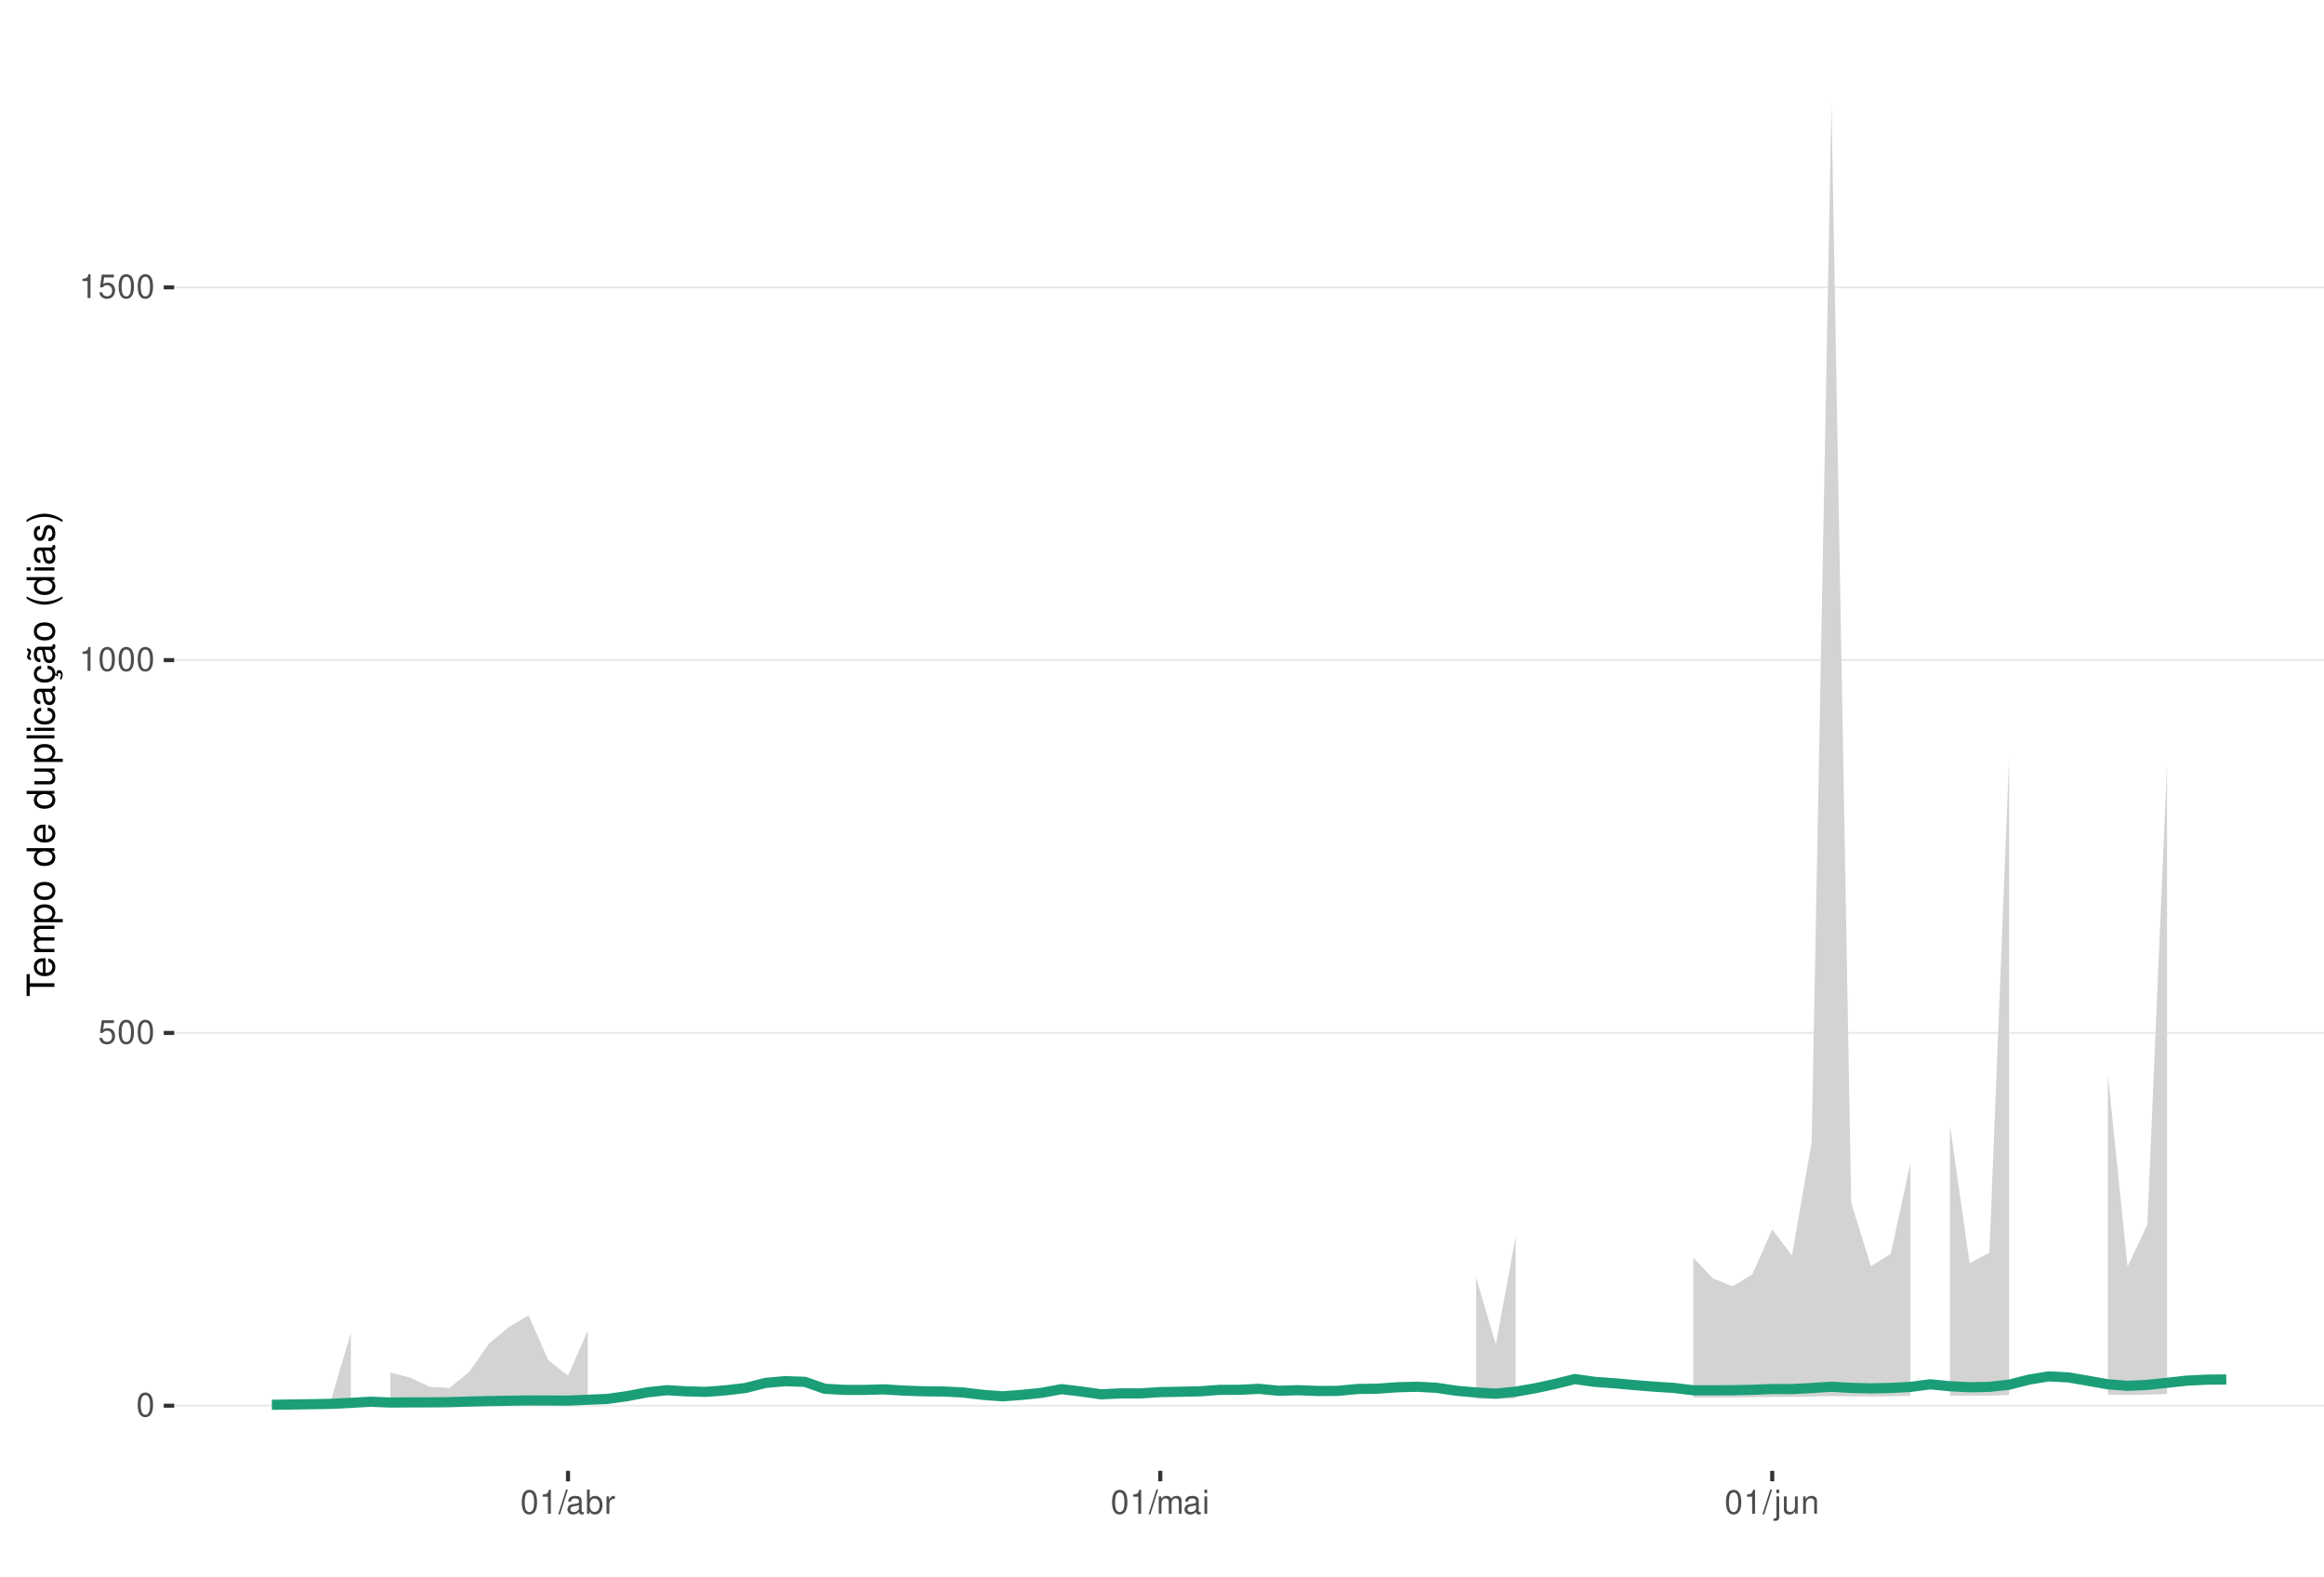
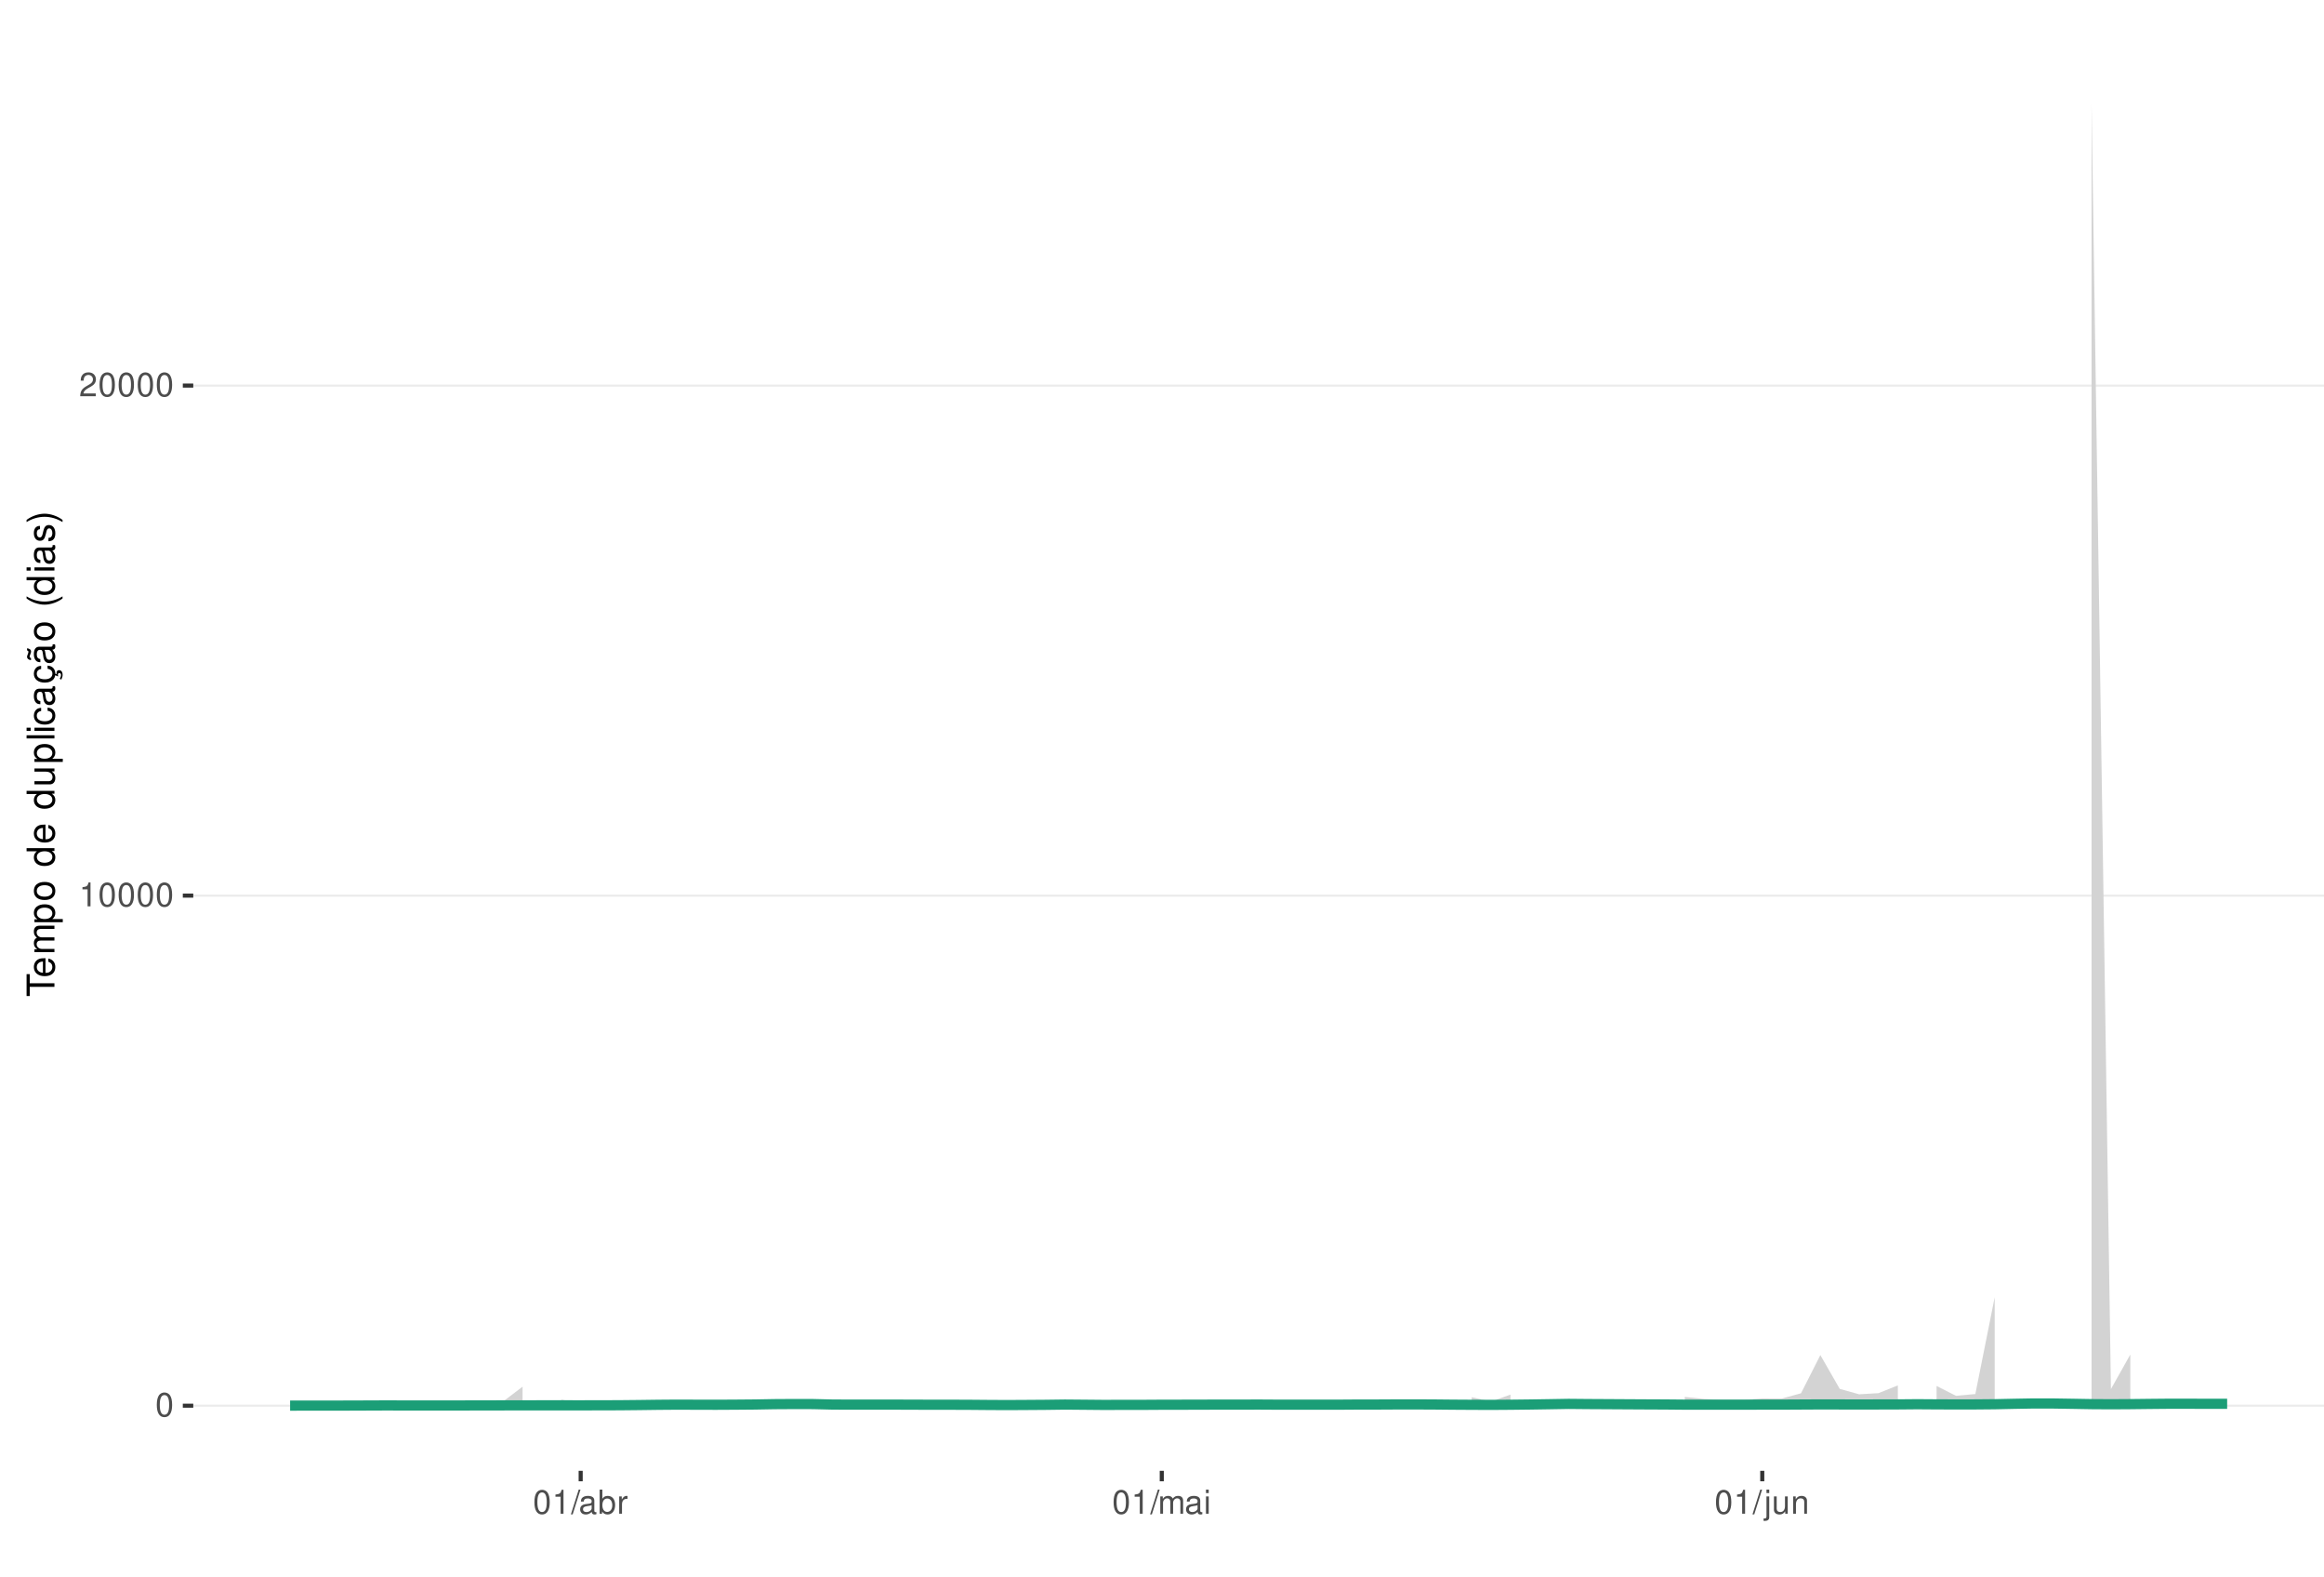
<svg xmlns="http://www.w3.org/2000/svg" xmlns:xlink="http://www.w3.org/1999/xlink" width="609pt" height="413pt" viewBox="0 0 609 413" version="1.1">
  <defs>
    <g>
      <symbol overflow="visible" id="glyph0-0">
        <path style="stroke:none;" d="" />
      </symbol>
      <symbol overflow="visible" id="glyph0-1">
        <path style="stroke:none;" d="M 2.375 -6.266 C 1.812 -6.266 1.297 -6 0.969 -5.578 C 0.578 -5.016 0.375 -4.188 0.375 -3.031 C 0.375 -0.922 1.062 0.203 2.375 0.203 C 3.672 0.203 4.391 -0.922 4.391 -2.984 C 4.391 -4.188 4.203 -5 3.797 -5.578 C 3.469 -6 2.953 -6.266 2.375 -6.266 Z M 2.375 -5.578 C 3.203 -5.578 3.609 -4.75 3.609 -3.047 C 3.609 -1.266 3.219 -0.438 2.359 -0.438 C 1.562 -0.438 1.156 -1.297 1.156 -3.016 C 1.156 -4.75 1.562 -5.578 2.375 -5.578 Z M 2.375 -5.578 " />
      </symbol>
      <symbol overflow="visible" id="glyph0-2">
-         <path style="stroke:none;" d="M 4.125 -6.141 L 0.953 -6.141 L 0.5 -2.797 L 1.188 -2.797 C 1.547 -3.219 1.844 -3.375 2.328 -3.375 C 3.156 -3.375 3.656 -2.797 3.656 -1.891 C 3.656 -1.016 3.156 -0.469 2.312 -0.469 C 1.656 -0.469 1.25 -0.812 1.062 -1.5 L 0.297 -1.5 C 0.406 -1 0.5 -0.766 0.672 -0.531 C 1.016 -0.062 1.641 0.203 2.344 0.203 C 3.578 0.203 4.438 -0.703 4.438 -2 C 4.438 -3.219 3.641 -4.047 2.453 -4.047 C 2.031 -4.047 1.672 -3.938 1.328 -3.672 L 1.562 -5.391 L 4.125 -5.391 Z M 4.125 -6.141 " />
+         <path style="stroke:none;" d="M 2.234 -4.453 L 2.234 0 L 3 0 L 3 -6.266 L 2.5 -6.266 C 2.234 -5.297 2.062 -5.172 0.891 -5.016 L 0.891 -4.453 Z M 2.234 -4.453 " />
      </symbol>
      <symbol overflow="visible" id="glyph0-3">
-         <path style="stroke:none;" d="M 2.234 -4.453 L 2.234 0 L 3 0 L 3 -6.266 L 2.5 -6.266 C 2.234 -5.297 2.062 -5.172 0.891 -5.016 L 0.891 -4.453 Z M 2.234 -4.453 " />
+         <path style="stroke:none;" d="M 4.375 -0.75 L 1.156 -0.75 C 1.234 -1.266 1.5 -1.594 2.266 -2.062 L 3.125 -2.547 C 3.984 -3.016 4.422 -3.656 4.422 -4.438 C 4.422 -4.953 4.219 -5.438 3.859 -5.781 C 3.484 -6.109 3.031 -6.266 2.453 -6.266 C 1.672 -6.266 1.094 -5.984 0.766 -5.438 C 0.547 -5.109 0.453 -4.719 0.438 -4.094 L 1.188 -4.094 C 1.219 -4.516 1.266 -4.766 1.375 -4.984 C 1.578 -5.359 1.969 -5.594 2.438 -5.594 C 3.125 -5.594 3.641 -5.094 3.641 -4.422 C 3.641 -3.906 3.359 -3.484 2.812 -3.172 L 2.016 -2.703 C 0.734 -1.969 0.359 -1.375 0.297 -0.016 L 4.375 -0.016 Z M 4.375 -0.75 " />
      </symbol>
      <symbol overflow="visible" id="glyph0-4">
        <path style="stroke:none;" d="M 1.984 -6.312 L -0.062 0.172 L 0.406 0.172 L 2.453 -6.312 Z M 1.984 -6.312 " />
      </symbol>
      <symbol overflow="visible" id="glyph0-5">
        <path style="stroke:none;" d="M 4.625 -0.422 C 4.547 -0.406 4.516 -0.406 4.469 -0.406 C 4.219 -0.406 4.078 -0.531 4.078 -0.766 L 4.078 -3.422 C 4.078 -4.234 3.5 -4.672 2.375 -4.672 C 1.719 -4.672 1.188 -4.469 0.875 -4.141 C 0.672 -3.906 0.578 -3.641 0.562 -3.188 L 1.297 -3.188 C 1.344 -3.75 1.672 -4 2.359 -4 C 3.016 -4 3.375 -3.75 3.375 -3.328 L 3.375 -3.141 C 3.359 -2.828 3.203 -2.703 2.609 -2.625 C 1.594 -2.5 1.438 -2.469 1.156 -2.359 C 0.625 -2.125 0.359 -1.734 0.359 -1.141 C 0.359 -0.312 0.938 0.203 1.859 0.203 C 2.422 0.203 2.875 0 3.391 -0.469 C 3.438 0 3.672 0.203 4.141 0.203 C 4.297 0.203 4.391 0.188 4.625 0.125 Z M 3.375 -1.422 C 3.375 -1.188 3.297 -1.031 3.078 -0.844 C 2.781 -0.578 2.438 -0.438 2.016 -0.438 C 1.453 -0.438 1.109 -0.703 1.109 -1.156 C 1.109 -1.641 1.422 -1.875 2.203 -1.984 C 2.984 -2.094 3.125 -2.125 3.375 -2.234 Z M 3.375 -1.422 " />
      </symbol>
      <symbol overflow="visible" id="glyph0-6">
        <path style="stroke:none;" d="M 0.469 -6.312 L 0.469 0 L 1.109 0 L 1.109 -0.578 C 1.469 -0.047 1.922 0.203 2.547 0.203 C 3.75 0.203 4.531 -0.781 4.531 -2.281 C 4.531 -3.75 3.797 -4.672 2.594 -4.672 C 1.969 -4.672 1.531 -4.438 1.188 -3.922 L 1.188 -6.312 Z M 2.453 -3.984 C 3.25 -3.984 3.781 -3.297 3.781 -2.203 C 3.781 -1.172 3.234 -0.469 2.453 -0.469 C 1.672 -0.469 1.188 -1.172 1.188 -2.234 C 1.188 -3.297 1.672 -3.984 2.453 -3.984 Z M 2.453 -3.984 " />
      </symbol>
      <symbol overflow="visible" id="glyph0-7">
        <path style="stroke:none;" d="M 0.594 -4.531 L 0.594 0 L 1.328 0 L 1.328 -2.359 C 1.328 -3.438 1.781 -3.938 2.781 -3.906 L 2.781 -4.641 C 2.656 -4.656 2.594 -4.672 2.5 -4.672 C 2.031 -4.672 1.672 -4.391 1.266 -3.719 L 1.266 -4.531 Z M 0.594 -4.531 " />
      </symbol>
      <symbol overflow="visible" id="glyph0-8">
        <path style="stroke:none;" d="M 0.609 -4.531 L 0.609 0 L 1.328 0 L 1.328 -2.844 C 1.328 -3.5 1.812 -4.031 2.391 -4.031 C 2.938 -4.031 3.234 -3.703 3.234 -3.125 L 3.234 0 L 3.969 0 L 3.969 -2.844 C 3.969 -3.5 4.438 -4.031 5.031 -4.031 C 5.562 -4.031 5.875 -3.703 5.875 -3.125 L 5.875 0 L 6.594 0 L 6.594 -3.406 C 6.594 -4.219 6.125 -4.672 5.281 -4.672 C 4.672 -4.672 4.312 -4.484 3.891 -3.969 C 3.625 -4.453 3.25 -4.672 2.672 -4.672 C 2.062 -4.672 1.656 -4.438 1.266 -3.891 L 1.266 -4.531 Z M 0.609 -4.531 " />
      </symbol>
      <symbol overflow="visible" id="glyph0-9">
        <path style="stroke:none;" d="M 1.297 -4.531 L 0.578 -4.531 L 0.578 0 L 1.297 0 Z M 1.297 -6.312 L 0.578 -6.312 L 0.578 -5.406 L 1.297 -5.406 Z M 1.297 -6.312 " />
      </symbol>
      <symbol overflow="visible" id="glyph0-10">
        <path style="stroke:none;" d="M 0.609 -4.531 L 0.609 0.656 C 0.609 1.109 0.469 1.25 0.016 1.25 C -0.031 1.25 -0.062 1.25 -0.156 1.25 L -0.156 1.859 C -0.062 1.875 -0.031 1.891 0.094 1.891 C 0.906 1.891 1.328 1.562 1.328 0.938 L 1.328 -4.531 Z M 1.328 -6.312 L 0.609 -6.312 L 0.609 -5.406 L 1.328 -5.406 Z M 1.328 -6.312 " />
      </symbol>
      <symbol overflow="visible" id="glyph0-11">
        <path style="stroke:none;" d="M 4.172 0 L 4.172 -4.531 L 3.453 -4.531 L 3.453 -1.969 C 3.453 -1.031 2.969 -0.438 2.219 -0.438 C 1.641 -0.438 1.281 -0.781 1.281 -1.328 L 1.281 -4.531 L 0.562 -4.531 L 0.562 -1.031 C 0.562 -0.281 1.125 0.203 2.016 0.203 C 2.672 0.203 3.094 -0.031 3.516 -0.625 L 3.516 0 Z M 4.172 0 " />
      </symbol>
      <symbol overflow="visible" id="glyph0-12">
        <path style="stroke:none;" d="M 0.609 -4.531 L 0.609 0 L 1.328 0 L 1.328 -2.5 C 1.328 -3.422 1.812 -4.031 2.562 -4.031 C 3.141 -4.031 3.5 -3.688 3.5 -3.141 L 3.5 0 L 4.219 0 L 4.219 -3.422 C 4.219 -4.188 3.656 -4.672 2.781 -4.672 C 2.109 -4.672 1.672 -4.406 1.266 -3.781 L 1.266 -4.531 Z M 0.609 -4.531 " />
      </symbol>
      <symbol overflow="visible" id="glyph1-0">
        <path style="stroke:none;" d="" />
      </symbol>
      <symbol overflow="visible" id="glyph1-1">
        <path style="stroke:none;" d="M -6.469 -3.547 L -6.469 -5.938 L -7.297 -5.938 L -7.297 -0.203 L -6.469 -0.203 L -6.469 -2.609 L 0 -2.609 L 0 -3.547 Z M -6.469 -3.547 " />
      </symbol>
      <symbol overflow="visible" id="glyph1-2">
        <path style="stroke:none;" d="M -2.344 -5.125 C -3.141 -5.125 -3.625 -5.062 -4.016 -4.922 C -4.875 -4.578 -5.391 -3.781 -5.391 -2.797 C -5.391 -1.344 -4.281 -0.406 -2.547 -0.406 C -0.812 -0.406 0.234 -1.297 0.234 -2.781 C 0.234 -3.984 -0.453 -4.812 -1.594 -5.016 L -1.594 -4.188 C -0.906 -3.953 -0.547 -3.484 -0.547 -2.812 C -0.547 -2.281 -0.781 -1.828 -1.219 -1.547 C -1.516 -1.344 -1.812 -1.281 -2.344 -1.266 Z M -3.016 -1.297 C -3.984 -1.359 -4.625 -1.953 -4.625 -2.797 C -4.625 -3.641 -3.953 -4.234 -3.016 -4.234 Z M -3.016 -1.297 " />
      </symbol>
      <symbol overflow="visible" id="glyph1-3">
        <path style="stroke:none;" d="M -5.234 -0.703 L 0 -0.703 L 0 -1.547 L -3.297 -1.547 C -4.047 -1.547 -4.656 -2.094 -4.656 -2.766 C -4.656 -3.391 -4.281 -3.734 -3.609 -3.734 L 0 -3.734 L 0 -4.578 L -3.297 -4.578 C -4.047 -4.578 -4.656 -5.125 -4.656 -5.812 C -4.656 -6.422 -4.266 -6.781 -3.609 -6.781 L 0 -6.781 L 0 -7.625 L -3.938 -7.625 C -4.875 -7.625 -5.391 -7.078 -5.391 -6.094 C -5.391 -5.406 -5.188 -4.984 -4.594 -4.484 C -5.156 -4.188 -5.391 -3.766 -5.391 -3.078 C -5.391 -2.375 -5.125 -1.906 -4.5 -1.469 L -5.234 -1.469 Z M -5.234 -0.703 " />
      </symbol>
      <symbol overflow="visible" id="glyph1-4">
        <path style="stroke:none;" d="M 2.188 -0.547 L 2.188 -1.375 L -0.547 -1.375 C -0.016 -1.812 0.234 -2.312 0.234 -2.984 C 0.234 -4.344 -0.859 -5.234 -2.531 -5.234 C -4.297 -5.234 -5.391 -4.375 -5.391 -2.984 C -5.391 -2.266 -5.062 -1.703 -4.453 -1.312 L -5.234 -1.312 L -5.234 -0.547 Z M -4.609 -2.844 C -4.609 -3.766 -3.797 -4.359 -2.547 -4.359 C -1.359 -4.359 -0.547 -3.75 -0.547 -2.844 C -0.547 -1.953 -1.344 -1.375 -2.578 -1.375 C -3.812 -1.375 -4.609 -1.953 -4.609 -2.844 Z M -4.609 -2.844 " />
      </symbol>
      <symbol overflow="visible" id="glyph1-5">
        <path style="stroke:none;" d="M -5.391 -2.719 C -5.391 -1.234 -4.344 -0.359 -2.578 -0.359 C -0.812 -0.359 0.234 -1.234 0.234 -2.734 C 0.234 -4.203 -0.812 -5.094 -2.547 -5.094 C -4.359 -5.094 -5.391 -4.234 -5.391 -2.719 Z M -4.625 -2.734 C -4.625 -3.672 -3.844 -4.234 -2.547 -4.234 C -1.312 -4.234 -0.547 -3.656 -0.547 -2.734 C -0.547 -1.797 -1.312 -1.234 -2.578 -1.234 C -3.844 -1.234 -4.625 -1.797 -4.625 -2.734 Z M -4.625 -2.734 " />
      </symbol>
      <symbol overflow="visible" id="glyph1-6">
        <path style="stroke:none;" d="" />
      </symbol>
      <symbol overflow="visible" id="glyph1-7">
        <path style="stroke:none;" d="M -7.297 -4.953 L -7.297 -4.125 L -4.578 -4.125 C -5.109 -3.766 -5.391 -3.203 -5.391 -2.516 C -5.391 -1.156 -4.297 -0.266 -2.625 -0.266 C -0.859 -0.266 0.234 -1.125 0.234 -2.547 C 0.234 -3.266 -0.047 -3.766 -0.688 -4.203 L 0 -4.203 L 0 -4.953 Z M -4.609 -2.656 C -4.609 -3.547 -3.812 -4.125 -2.562 -4.125 C -1.344 -4.125 -0.547 -3.547 -0.547 -2.656 C -0.547 -1.734 -1.359 -1.125 -2.578 -1.125 C -3.797 -1.125 -4.609 -1.734 -4.609 -2.656 Z M -4.609 -2.656 " />
      </symbol>
      <symbol overflow="visible" id="glyph1-8">
        <path style="stroke:none;" d="M 0 -4.812 L -5.234 -4.812 L -5.234 -3.984 L -2.266 -3.984 C -1.203 -3.984 -0.5 -3.438 -0.5 -2.562 C -0.5 -1.906 -0.906 -1.484 -1.531 -1.484 L -5.234 -1.484 L -5.234 -0.656 L -1.203 -0.656 C -0.328 -0.656 0.234 -1.297 0.234 -2.312 C 0.234 -3.094 -0.047 -3.578 -0.734 -4.062 L 0 -4.062 Z M 0 -4.812 " />
      </symbol>
      <symbol overflow="visible" id="glyph1-9">
        <path style="stroke:none;" d="M -7.297 -1.516 L -7.297 -0.688 L 0 -0.688 L 0 -1.516 Z M -7.297 -1.516 " />
      </symbol>
      <symbol overflow="visible" id="glyph1-10">
        <path style="stroke:none;" d="M -5.234 -1.5 L -5.234 -0.672 L 0 -0.672 L 0 -1.5 Z M -7.297 -1.5 L -7.297 -0.656 L -6.234 -0.656 L -6.234 -1.5 Z M -7.297 -1.5 " />
      </symbol>
      <symbol overflow="visible" id="glyph1-11">
        <path style="stroke:none;" d="M -3.484 -4.703 C -3.984 -4.672 -4.312 -4.562 -4.609 -4.359 C -5.094 -4 -5.391 -3.375 -5.391 -2.641 C -5.391 -1.219 -4.266 -0.312 -2.531 -0.312 C -0.844 -0.312 0.234 -1.203 0.234 -2.625 C 0.234 -3.875 -0.516 -4.672 -1.797 -4.766 L -1.797 -3.938 C -0.953 -3.797 -0.547 -3.359 -0.547 -2.656 C -0.547 -1.734 -1.297 -1.188 -2.531 -1.188 C -3.844 -1.188 -4.625 -1.719 -4.625 -2.625 C -4.625 -3.328 -4.203 -3.766 -3.484 -3.875 Z M -3.484 -4.703 " />
      </symbol>
      <symbol overflow="visible" id="glyph1-12">
        <path style="stroke:none;" d="M -0.484 -5.344 C -0.469 -5.266 -0.469 -5.219 -0.469 -5.172 C -0.469 -4.875 -0.625 -4.719 -0.875 -4.719 L -3.953 -4.719 C -4.891 -4.719 -5.391 -4.047 -5.391 -2.75 C -5.391 -1.984 -5.172 -1.375 -4.781 -1.016 C -4.516 -0.766 -4.203 -0.672 -3.688 -0.656 L -3.688 -1.484 C -4.328 -1.562 -4.625 -1.938 -4.625 -2.719 C -4.625 -3.484 -4.344 -3.891 -3.844 -3.891 L -3.625 -3.891 C -3.266 -3.875 -3.125 -3.703 -3.047 -3.016 C -2.891 -1.844 -2.844 -1.656 -2.719 -1.344 C -2.453 -0.734 -2 -0.422 -1.312 -0.422 C -0.375 -0.422 0.234 -1.078 0.234 -2.141 C 0.234 -2.797 0 -3.328 -0.547 -3.922 C 0 -3.984 0.234 -4.234 0.234 -4.781 C 0.234 -4.953 0.203 -5.062 0.141 -5.344 Z M -1.656 -3.891 C -1.375 -3.891 -1.203 -3.812 -0.969 -3.562 C -0.656 -3.219 -0.5 -2.812 -0.5 -2.312 C -0.5 -1.672 -0.812 -1.297 -1.344 -1.297 C -1.891 -1.297 -2.172 -1.656 -2.297 -2.547 C -2.422 -3.438 -2.453 -3.609 -2.594 -3.891 Z M -1.656 -3.891 " />
      </symbol>
      <symbol overflow="visible" id="glyph1-13">
        <path style="stroke:none;" d="M 0.234 -2.641 C 0.234 -3.875 -0.547 -4.703 -1.797 -4.766 L -1.797 -3.938 C -0.953 -3.797 -0.531 -3.359 -0.531 -2.656 C -0.531 -1.734 -1.281 -1.188 -2.516 -1.188 C -3.844 -1.188 -4.625 -1.719 -4.625 -2.625 C -4.625 -3.328 -4.203 -3.766 -3.484 -3.875 L -3.484 -4.703 C -3.984 -4.672 -4.312 -4.562 -4.609 -4.359 C -5.094 -4 -5.391 -3.375 -5.391 -2.641 C -5.391 -1.219 -4.266 -0.312 -2.531 -0.312 C -1.469 -0.312 -0.625 -0.672 -0.156 -1.312 C 0.047 -1.594 0.125 -1.812 0.203 -2.25 L 0.922 -1.938 L 0.984 -2.062 C 0.938 -2.188 0.906 -2.25 0.906 -2.375 C 0.906 -2.656 1.047 -2.828 1.281 -2.828 C 1.547 -2.828 1.734 -2.594 1.734 -2.297 C 1.734 -2.031 1.672 -1.844 1.438 -1.406 L 1.406 -1.312 L 1.812 -1.094 C 2.078 -1.75 2.141 -1.953 2.141 -2.344 C 2.141 -3.109 1.781 -3.578 1.203 -3.578 C 0.781 -3.578 0.547 -3.297 0.547 -2.797 C 0.547 -2.703 0.547 -2.641 0.562 -2.516 Z M 0.234 -2.641 " />
      </symbol>
      <symbol overflow="visible" id="glyph1-14">
        <path style="stroke:none;" d="M -0.484 -5.344 C -0.469 -5.266 -0.469 -5.219 -0.469 -5.172 C -0.469 -4.875 -0.625 -4.719 -0.875 -4.719 L -3.953 -4.719 C -4.891 -4.719 -5.391 -4.047 -5.391 -2.75 C -5.391 -1.984 -5.172 -1.375 -4.781 -1.016 C -4.516 -0.766 -4.203 -0.672 -3.688 -0.656 L -3.688 -1.484 C -4.328 -1.562 -4.625 -1.938 -4.625 -2.719 C -4.625 -3.484 -4.344 -3.891 -3.844 -3.891 L -3.625 -3.891 C -3.266 -3.875 -3.125 -3.703 -3.047 -3.016 C -2.891 -1.844 -2.844 -1.656 -2.719 -1.344 C -2.453 -0.734 -2 -0.422 -1.312 -0.422 C -0.375 -0.422 0.234 -1.078 0.234 -2.141 C 0.234 -2.797 0 -3.328 -0.547 -3.922 C 0 -3.984 0.234 -4.234 0.234 -4.781 C 0.234 -4.953 0.203 -5.062 0.141 -5.344 Z M -1.656 -3.891 C -1.375 -3.891 -1.203 -3.812 -0.969 -3.562 C -0.656 -3.219 -0.5 -2.812 -0.5 -2.312 C -0.5 -1.672 -0.812 -1.297 -1.344 -1.297 C -1.891 -1.297 -2.172 -1.656 -2.297 -2.547 C -2.422 -3.438 -2.453 -3.609 -2.594 -3.891 Z M -7.172 -3.75 C -6.922 -3.672 -6.812 -3.547 -6.812 -3.375 C -6.812 -3.25 -6.875 -2.984 -6.984 -2.734 C -7.156 -2.312 -7.172 -2.25 -7.172 -2.047 C -7.172 -1.594 -6.797 -1.297 -6.141 -1.188 L -6.141 -1.766 C -6.375 -1.812 -6.5 -1.938 -6.5 -2.094 C -6.5 -2.203 -6.469 -2.344 -6.375 -2.578 C -6.156 -3.156 -6.125 -3.234 -6.125 -3.438 C -6.125 -3.922 -6.484 -4.219 -7.172 -4.312 Z M -7.172 -3.75 " />
      </symbol>
      <symbol overflow="visible" id="glyph1-15">
        <path style="stroke:none;" d="M -7.297 -2.359 C -5.984 -1.359 -4.156 -0.734 -2.594 -0.734 C -1.016 -0.734 0.812 -1.359 2.125 -2.359 L 2.125 -2.906 C 0.688 -2.031 -0.984 -1.547 -2.594 -1.547 C -4.188 -1.547 -5.875 -2.031 -7.297 -2.906 Z M -7.297 -2.359 " />
      </symbol>
      <symbol overflow="visible" id="glyph1-16">
        <path style="stroke:none;" d="M -3.781 -4.375 C -4.812 -4.375 -5.391 -3.688 -5.391 -2.484 C -5.391 -1.266 -4.766 -0.469 -3.797 -0.469 C -2.969 -0.469 -2.578 -0.891 -2.281 -2.125 L -2.094 -2.906 C -1.953 -3.484 -1.734 -3.719 -1.375 -3.719 C -0.875 -3.719 -0.547 -3.234 -0.547 -2.5 C -0.547 -2.047 -0.672 -1.672 -0.891 -1.453 C -1.047 -1.328 -1.188 -1.266 -1.562 -1.219 L -1.562 -0.344 C -0.344 -0.375 0.234 -1.062 0.234 -2.438 C 0.234 -3.75 -0.422 -4.594 -1.438 -4.594 C -2.203 -4.594 -2.641 -4.156 -2.891 -3.109 L -3.078 -2.312 C -3.234 -1.625 -3.453 -1.344 -3.828 -1.344 C -4.312 -1.344 -4.625 -1.766 -4.625 -2.453 C -4.625 -3.125 -4.328 -3.484 -3.781 -3.5 Z M -3.781 -4.375 " />
      </symbol>
      <symbol overflow="visible" id="glyph1-17">
        <path style="stroke:none;" d="M 2.125 -0.938 C 0.812 -1.938 -1.016 -2.562 -2.578 -2.562 C -4.156 -2.562 -5.984 -1.938 -7.297 -0.938 L -7.297 -0.375 C -5.859 -1.266 -4.188 -1.75 -2.578 -1.75 C -0.984 -1.75 0.703 -1.266 2.125 -0.375 Z M 2.125 -0.938 " />
      </symbol>
    </g>
    <clipPath id="clip1">
-       <path d="M 45.645 9.961 L 609 9.961 L 609 385.328 L 45.645 385.328 Z M 45.645 9.961 " />
+       <path d="M 50.645 9.961 L 609 9.961 L 609 385.328 L 50.645 385.328 Z M 50.645 9.961 " />
    </clipPath>
    <clipPath id="clip2">
-       <path d="M 45.645 368 L 609 368 L 609 369 L 45.645 369 Z M 45.645 368 " />
+       <path d="M 50.645 368 L 609 368 L 609 369 L 50.645 369 Z M 50.645 368 " />
    </clipPath>
    <clipPath id="clip3">
-       <path d="M 45.645 270 L 609 270 L 609 271 L 45.645 271 Z M 45.645 270 " />
+       <path d="M 50.645 234 L 609 234 L 609 235 L 50.645 235 Z M 50.645 234 " />
    </clipPath>
    <clipPath id="clip4">
-       <path d="M 45.645 172 L 609 172 L 609 174 L 45.645 174 Z M 45.645 172 " />
-     </clipPath>
-     <clipPath id="clip5">
-       <path d="M 45.645 75 L 609 75 L 609 76 L 45.645 76 Z M 45.645 75 " />
+       <path d="M 50.645 100 L 609 100 L 609 102 L 50.645 102 Z M 50.645 100 " />
    </clipPath>
  </defs>
  <g id="surface84">
    <rect x="0" y="0" width="609" height="413" style="fill:rgb(100%,100%,100%);fill-opacity:1;stroke:none;" />
    <rect x="0" y="0" width="609" height="413" style="fill:rgb(100%,100%,100%);fill-opacity:1;stroke:none;" />
    <path style="fill:none;stroke-width:1.067;stroke-linecap:round;stroke-linejoin:round;stroke:rgb(100%,100%,100%);stroke-opacity:1;stroke-miterlimit:10;" d="M 0 413 L 609 413 L 609 0 L 0 0 Z M 0 413 " />
    <g clip-path="url(#clip1)" clip-rule="nonzero">
-       <path style=" stroke:none;fill-rule:nonzero;fill:rgb(100%,100%,100%);fill-opacity:1;" d="M 45.645 385.328 L 609 385.328 L 609 9.961 L 45.645 9.961 Z M 45.645 385.328 " />
+       <path style=" stroke:none;fill-rule:nonzero;fill:rgb(100%,100%,100%);fill-opacity:1;" d="M 50.645 385.328 L 609 385.328 L 609 9.961 L 50.645 9.961 Z M 50.645 385.328 " />
    </g>
    <g clip-path="url(#clip2)" clip-rule="nonzero">
-       <path style="fill:none;stroke-width:0.533;stroke-linecap:butt;stroke-linejoin:round;stroke:rgb(92.157%,92.157%,92.157%);stroke-opacity:1;stroke-miterlimit:10;" d="M 45.645 368.266 L 609 368.266 " />
+       <path style="fill:none;stroke-width:0.533;stroke-linecap:butt;stroke-linejoin:round;stroke:rgb(92.157%,92.157%,92.157%);stroke-opacity:1;stroke-miterlimit:10;" d="M 50.645 368.266 L 609 368.266 " />
    </g>
    <g clip-path="url(#clip3)" clip-rule="nonzero">
-       <path style="fill:none;stroke-width:0.533;stroke-linecap:butt;stroke-linejoin:round;stroke:rgb(92.157%,92.157%,92.157%);stroke-opacity:1;stroke-miterlimit:10;" d="M 45.645 270.605 L 609 270.605 " />
+       <path style="fill:none;stroke-width:0.533;stroke-linecap:butt;stroke-linejoin:round;stroke:rgb(92.157%,92.157%,92.157%);stroke-opacity:1;stroke-miterlimit:10;" d="M 50.645 234.641 L 609 234.641 " />
    </g>
    <g clip-path="url(#clip4)" clip-rule="nonzero">
-       <path style="fill:none;stroke-width:0.533;stroke-linecap:butt;stroke-linejoin:round;stroke:rgb(92.157%,92.157%,92.157%);stroke-opacity:1;stroke-miterlimit:10;" d="M 45.645 172.941 L 609 172.941 " />
-     </g>
-     <g clip-path="url(#clip5)" clip-rule="nonzero">
-       <path style="fill:none;stroke-width:0.533;stroke-linecap:butt;stroke-linejoin:round;stroke:rgb(92.157%,92.157%,92.157%);stroke-opacity:1;stroke-miterlimit:10;" d="M 45.645 75.281 L 609 75.281 " />
-     </g>
-     <path style=" stroke:none;fill-rule:nonzero;fill:rgb(82.745%,82.745%,82.745%);fill-opacity:1;" d="M 71.254 367.785 L 76.426 367.523 L 86.773 366.648 L 91.945 349.234 L 91.945 367.895 L 86.773 367.992 L 76.426 368.07 L 71.254 368.125 Z M 71.254 367.785 " />
-     <path style=" stroke:none;fill-rule:nonzero;fill:rgb(82.745%,82.745%,82.745%);fill-opacity:1;" d="M 102.289 359.551 L 107.465 360.91 L 112.637 363.32 L 117.809 363.613 L 122.984 359.383 L 128.156 351.973 L 133.328 347.688 L 138.504 344.613 L 143.676 356.34 L 148.848 360.398 L 154.023 348.602 L 154.023 367.461 L 148.848 367.539 L 138.504 367.562 L 133.328 367.602 L 128.156 367.645 L 122.984 367.695 L 117.809 367.758 L 112.637 367.789 L 107.465 367.809 L 102.289 367.836 Z M 102.289 359.551 " />
-     <path style=" stroke:none;fill-rule:nonzero;fill:rgb(82.745%,82.745%,82.745%);fill-opacity:1;" d="M 386.812 334.711 L 391.988 352.238 L 397.16 324.059 L 397.16 366.352 L 391.988 366.516 L 386.812 366.445 Z M 386.812 334.711 " />
-     <path style=" stroke:none;fill-rule:nonzero;fill:rgb(82.745%,82.745%,82.745%);fill-opacity:1;" d="M 443.719 329.488 L 448.891 334.914 L 454.066 337 L 459.238 333.812 L 464.41 322.078 L 469.582 328.957 L 474.758 299.098 L 479.93 27.023 L 485.102 315.109 L 490.277 331.719 L 495.449 328.508 L 500.621 304.746 L 500.621 365.711 L 495.449 365.801 L 490.277 365.848 L 485.102 365.828 L 479.93 365.77 L 474.758 365.871 L 469.582 365.965 L 464.41 365.977 L 459.238 366.051 L 454.066 366.098 L 448.891 366.121 L 443.719 366.137 Z M 443.719 329.488 " />
-     <path style=" stroke:none;fill-rule:nonzero;fill:rgb(82.745%,82.745%,82.745%);fill-opacity:1;" d="M 510.969 294.664 L 516.141 330.93 L 521.316 328.188 L 526.488 198.215 L 526.488 365.469 L 521.316 365.641 L 516.141 365.684 L 510.969 365.629 Z M 510.969 294.664 " />
-     <path style=" stroke:none;fill-rule:nonzero;fill:rgb(82.745%,82.745%,82.745%);fill-opacity:1;" d="M 552.355 281.352 L 557.527 331.836 L 562.699 320.855 L 567.875 200.074 L 567.875 365.215 L 562.699 365.383 L 557.527 365.465 L 552.355 365.367 Z M 552.355 281.352 " />
-     <path style="fill:none;stroke-width:2.667;stroke-linecap:butt;stroke-linejoin:round;stroke:rgb(10.588%,61.961%,46.667%);stroke-opacity:1;stroke-miterlimit:10;" d="M 71.254 368.039 L 76.426 367.949 L 86.773 367.789 L 91.945 367.523 L 97.117 367.23 L 102.289 367.438 L 107.465 367.395 L 112.637 367.391 L 117.809 367.344 L 122.984 367.184 L 128.156 367.062 L 133.328 366.969 L 138.504 366.895 L 148.848 366.934 L 154.023 366.715 L 159.195 366.492 L 164.367 365.766 L 169.543 364.777 L 174.715 364.207 L 179.887 364.508 L 185.062 364.641 L 190.234 364.234 L 195.406 363.621 L 200.582 362.297 L 205.754 361.84 L 210.926 362.012 L 216.102 363.832 L 221.273 364.129 L 226.445 364.133 L 231.621 363.992 L 236.793 364.309 L 241.965 364.492 L 247.141 364.543 L 252.312 364.801 L 257.484 365.418 L 262.66 365.812 L 267.832 365.43 L 273.004 364.891 L 278.176 363.93 L 283.352 364.555 L 288.523 365.289 L 293.695 365.039 L 298.871 365.043 L 304.043 364.707 L 309.215 364.617 L 314.391 364.5 L 319.562 364.125 L 324.734 364.105 L 329.91 363.852 L 335.082 364.348 L 340.254 364.207 L 345.43 364.41 L 350.602 364.379 L 355.773 363.887 L 360.949 363.809 L 366.121 363.438 L 371.293 363.305 L 376.469 363.578 L 381.641 364.352 L 386.812 364.809 L 391.988 365.109 L 397.16 364.594 L 402.332 363.695 L 407.508 362.574 L 412.68 361.285 L 417.852 362.02 L 423.027 362.387 L 428.199 362.859 L 433.371 363.273 L 438.547 363.602 L 443.719 364.223 L 448.891 364.234 L 454.066 364.211 L 459.238 364.102 L 464.41 363.902 L 469.582 363.918 L 474.758 363.633 L 479.93 363.305 L 485.102 363.605 L 490.277 363.727 L 495.449 363.621 L 500.621 363.348 L 505.797 362.664 L 510.969 363.168 L 516.141 363.434 L 521.316 363.336 L 526.488 362.758 L 531.66 361.441 L 536.836 360.586 L 542.008 360.855 L 547.18 361.738 L 552.355 362.656 L 557.527 363.062 L 562.699 362.828 L 567.875 362.27 L 573.047 361.703 L 578.219 361.449 L 583.395 361.395 " />
-     <g style="fill:rgb(30.196%,30.196%,30.196%);fill-opacity:1;">
-       <use xlink:href="#glyph0-1" x="35.715" y="371.071" />
-     </g>
-     <g style="fill:rgb(30.196%,30.196%,30.196%);fill-opacity:1;">
-       <use xlink:href="#glyph0-2" x="25.715" y="273.411" />
-       <use xlink:href="#glyph0-1" x="30.715" y="273.411" />
-       <use xlink:href="#glyph0-1" x="35.715" y="273.411" />
-     </g>
-     <g style="fill:rgb(30.196%,30.196%,30.196%);fill-opacity:1;">
-       <use xlink:href="#glyph0-3" x="20.715" y="175.747" />
-       <use xlink:href="#glyph0-1" x="25.715" y="175.747" />
-       <use xlink:href="#glyph0-1" x="30.715" y="175.747" />
-       <use xlink:href="#glyph0-1" x="35.715" y="175.747" />
-     </g>
-     <g style="fill:rgb(30.196%,30.196%,30.196%);fill-opacity:1;">
-       <use xlink:href="#glyph0-3" x="20.715" y="78.087" />
-       <use xlink:href="#glyph0-2" x="25.715" y="78.087" />
-       <use xlink:href="#glyph0-1" x="30.715" y="78.087" />
-       <use xlink:href="#glyph0-1" x="35.715" y="78.087" />
-     </g>
-     <path style="fill:none;stroke-width:1.067;stroke-linecap:butt;stroke-linejoin:round;stroke:rgb(20%,20%,20%);stroke-opacity:1;stroke-miterlimit:10;" d="M 42.906 368.266 L 45.645 368.266 " />
-     <path style="fill:none;stroke-width:1.067;stroke-linecap:butt;stroke-linejoin:round;stroke:rgb(20%,20%,20%);stroke-opacity:1;stroke-miterlimit:10;" d="M 42.906 270.605 L 45.645 270.605 " />
-     <path style="fill:none;stroke-width:1.067;stroke-linecap:butt;stroke-linejoin:round;stroke:rgb(20%,20%,20%);stroke-opacity:1;stroke-miterlimit:10;" d="M 42.906 172.941 L 45.645 172.941 " />
-     <path style="fill:none;stroke-width:1.067;stroke-linecap:butt;stroke-linejoin:round;stroke:rgb(20%,20%,20%);stroke-opacity:1;stroke-miterlimit:10;" d="M 42.906 75.281 L 45.645 75.281 " />
-     <path style="fill:none;stroke-width:1.067;stroke-linecap:butt;stroke-linejoin:round;stroke:rgb(20%,20%,20%);stroke-opacity:1;stroke-miterlimit:10;" d="M 148.848 388.07 L 148.848 385.328 " />
-     <path style="fill:none;stroke-width:1.067;stroke-linecap:butt;stroke-linejoin:round;stroke:rgb(20%,20%,20%);stroke-opacity:1;stroke-miterlimit:10;" d="M 304.043 388.07 L 304.043 385.328 " />
-     <path style="fill:none;stroke-width:1.067;stroke-linecap:butt;stroke-linejoin:round;stroke:rgb(20%,20%,20%);stroke-opacity:1;stroke-miterlimit:10;" d="M 464.41 388.07 L 464.41 385.328 " />
-     <g style="fill:rgb(30.196%,30.196%,30.196%);fill-opacity:1;">
-       <use xlink:href="#glyph0-1" x="136.348" y="396.567" />
-       <use xlink:href="#glyph0-3" x="141.348" y="396.567" />
-       <use xlink:href="#glyph0-4" x="146.348" y="396.567" />
-       <use xlink:href="#glyph0-5" x="148.348" y="396.567" />
-       <use xlink:href="#glyph0-6" x="153.348" y="396.567" />
-       <use xlink:href="#glyph0-7" x="158.348" y="396.567" />
-     </g>
-     <g style="fill:rgb(30.196%,30.196%,30.196%);fill-opacity:1;">
-       <use xlink:href="#glyph0-1" x="291.043" y="396.567" />
-       <use xlink:href="#glyph0-3" x="296.043" y="396.567" />
-       <use xlink:href="#glyph0-4" x="301.043" y="396.567" />
-       <use xlink:href="#glyph0-8" x="303.043" y="396.567" />
-       <use xlink:href="#glyph0-5" x="310.043" y="396.567" />
-       <use xlink:href="#glyph0-9" x="315.043" y="396.567" />
-     </g>
-     <g style="fill:rgb(30.196%,30.196%,30.196%);fill-opacity:1;">
-       <use xlink:href="#glyph0-1" x="451.91" y="396.567" />
-       <use xlink:href="#glyph0-3" x="456.91" y="396.567" />
-       <use xlink:href="#glyph0-4" x="461.91" y="396.567" />
-       <use xlink:href="#glyph0-10" x="464.91" y="396.567" />
-       <use xlink:href="#glyph0-11" x="466.91" y="396.567" />
-       <use xlink:href="#glyph0-12" x="471.91" y="396.567" />
+       <path style="fill:none;stroke-width:0.533;stroke-linecap:butt;stroke-linejoin:round;stroke:rgb(92.157%,92.157%,92.157%);stroke-opacity:1;stroke-miterlimit:10;" d="M 50.645 101.016 L 609 101.016 " />
+     </g>
+     <path style=" stroke:none;fill-rule:nonzero;fill:rgb(82.745%,82.745%,82.745%);fill-opacity:1;" d="M 76.023 368.234 L 81.102 368.215 L 91.254 368.156 L 96.328 366.965 L 96.328 368.242 L 91.254 368.246 L 81.102 368.254 L 76.023 368.258 Z M 76.023 368.234 " />
+     <path style=" stroke:none;fill-rule:nonzero;fill:rgb(82.745%,82.745%,82.745%);fill-opacity:1;" d="M 106.48 367.672 L 111.555 367.762 L 116.633 367.93 L 121.707 367.949 L 126.785 367.66 L 131.859 367.152 L 136.938 363.281 L 136.938 368.219 L 131.859 368.223 L 126.785 368.227 L 121.707 368.23 L 116.633 368.234 L 111.555 368.234 L 106.48 368.238 Z M 106.48 367.672 " />
+     <path style=" stroke:none;fill-rule:nonzero;fill:rgb(82.745%,82.745%,82.745%);fill-opacity:1;" d="M 147.09 366.68 L 152.164 367.621 L 157.238 367.062 L 157.238 368.211 L 152.164 368.215 L 147.09 368.215 Z M 147.09 366.68 " />
+     <path style=" stroke:none;fill-rule:nonzero;fill:rgb(82.745%,82.745%,82.745%);fill-opacity:1;" d="M 385.656 366.047 L 390.734 367.191 L 395.809 365.355 L 395.809 368.137 L 390.734 368.148 L 385.656 368.145 Z M 385.656 366.047 " />
+     <path style=" stroke:none;fill-rule:nonzero;fill:rgb(82.745%,82.745%,82.745%);fill-opacity:1;" d="M 441.492 365.973 L 446.57 366.504 L 451.645 366.754 L 456.723 366.738 L 461.797 366.395 L 466.875 366.406 L 471.949 365.016 L 477.023 355.012 L 482.102 363.863 L 487.176 365.277 L 492.254 364.984 L 497.328 362.949 L 497.328 368.09 L 492.254 368.098 L 477.023 368.098 L 466.875 368.113 L 461.797 368.113 L 456.723 368.121 L 441.492 368.121 Z M 441.492 365.973 " />
+     <path style=" stroke:none;fill-rule:nonzero;fill:rgb(82.745%,82.745%,82.745%);fill-opacity:1;" d="M 507.48 363.105 L 512.559 365.676 L 517.633 365.215 L 522.707 339.855 L 522.707 368.074 L 517.633 368.086 L 512.559 368.09 L 507.48 368.086 Z M 507.48 363.105 " />
+     <path style=" stroke:none;fill-rule:nonzero;fill:rgb(82.745%,82.745%,82.745%);fill-opacity:1;" d="M 548.09 27.023 L 553.164 363.918 L 558.242 354.871 L 558.242 368.062 L 553.164 368.07 L 548.09 368.062 Z M 548.09 27.023 " />
+     <path style="fill:none;stroke-width:2.667;stroke-linecap:butt;stroke-linejoin:round;stroke:rgb(10.588%,61.961%,46.667%);stroke-opacity:1;stroke-miterlimit:10;" d="M 76.023 368.25 L 81.102 368.246 L 91.254 368.234 L 96.328 368.215 L 101.406 368.195 L 106.48 368.211 L 111.555 368.207 L 116.633 368.207 L 121.707 368.203 L 126.785 368.191 L 131.859 368.184 L 136.938 368.176 L 142.012 368.168 L 147.09 368.168 L 152.164 368.172 L 157.238 368.164 L 162.316 368.148 L 167.391 368.098 L 172.469 368.031 L 177.543 367.992 L 182.621 368.012 L 187.695 368.023 L 192.773 367.996 L 197.848 367.953 L 202.922 367.863 L 208 367.832 L 213.074 367.844 L 218.152 367.965 L 223.227 367.988 L 228.305 367.988 L 233.379 367.977 L 238.457 368 L 243.531 368.012 L 248.605 368.016 L 253.684 368.031 L 258.758 368.074 L 263.836 368.102 L 268.91 368.074 L 273.988 368.039 L 279.062 367.973 L 284.141 368.016 L 289.215 368.062 L 294.289 368.047 L 299.367 368.047 L 304.441 368.016 L 309.52 368.008 L 314.594 368 L 319.672 367.977 L 324.746 367.984 L 329.824 367.969 L 334.898 368 L 339.973 367.992 L 345.051 368.004 L 350.125 368.004 L 355.203 367.969 L 360.277 367.965 L 365.355 367.938 L 370.43 367.93 L 375.508 367.949 L 380.582 368 L 385.656 368.031 L 390.734 368.051 L 395.809 368.016 L 400.887 367.957 L 405.961 367.879 L 411.039 367.793 L 416.113 367.84 L 421.191 367.867 L 426.266 367.898 L 431.34 367.926 L 436.418 367.949 L 441.492 367.996 L 446.57 368 L 451.645 368.004 L 456.723 368 L 461.797 367.984 L 466.875 367.984 L 477.023 367.93 L 482.102 367.941 L 487.176 367.949 L 492.254 367.941 L 497.328 367.926 L 502.406 367.883 L 507.48 367.918 L 512.559 367.934 L 517.633 367.926 L 522.707 367.883 L 527.785 367.773 L 532.859 367.684 L 537.938 367.691 L 543.012 367.77 L 548.09 367.859 L 553.164 367.891 L 558.242 367.859 L 563.316 367.801 L 568.391 367.754 L 573.469 367.754 L 578.543 367.777 L 583.621 367.777 " />
+     <g style="fill:rgb(30.196%,30.196%,30.196%);fill-opacity:1;">
+       <use xlink:href="#glyph0-1" x="40.715" y="371.071" />
+     </g>
+     <g style="fill:rgb(30.196%,30.196%,30.196%);fill-opacity:1;">
+       <use xlink:href="#glyph0-2" x="20.715" y="237.446" />
+       <use xlink:href="#glyph0-1" x="25.715" y="237.446" />
+       <use xlink:href="#glyph0-1" x="30.715" y="237.446" />
+       <use xlink:href="#glyph0-1" x="35.715" y="237.446" />
+       <use xlink:href="#glyph0-1" x="40.715" y="237.446" />
+     </g>
+     <g style="fill:rgb(30.196%,30.196%,30.196%);fill-opacity:1;">
+       <use xlink:href="#glyph0-3" x="20.715" y="103.821" />
+       <use xlink:href="#glyph0-1" x="25.715" y="103.821" />
+       <use xlink:href="#glyph0-1" x="30.715" y="103.821" />
+       <use xlink:href="#glyph0-1" x="35.715" y="103.821" />
+       <use xlink:href="#glyph0-1" x="40.715" y="103.821" />
+     </g>
+     <path style="fill:none;stroke-width:1.067;stroke-linecap:butt;stroke-linejoin:round;stroke:rgb(20%,20%,20%);stroke-opacity:1;stroke-miterlimit:10;" d="M 47.906 368.266 L 50.645 368.266 " />
+     <path style="fill:none;stroke-width:1.067;stroke-linecap:butt;stroke-linejoin:round;stroke:rgb(20%,20%,20%);stroke-opacity:1;stroke-miterlimit:10;" d="M 47.906 234.641 L 50.645 234.641 " />
+     <path style="fill:none;stroke-width:1.067;stroke-linecap:butt;stroke-linejoin:round;stroke:rgb(20%,20%,20%);stroke-opacity:1;stroke-miterlimit:10;" d="M 47.906 101.016 L 50.645 101.016 " />
+     <path style="fill:none;stroke-width:1.067;stroke-linecap:butt;stroke-linejoin:round;stroke:rgb(20%,20%,20%);stroke-opacity:1;stroke-miterlimit:10;" d="M 152.164 388.07 L 152.164 385.328 " />
+     <path style="fill:none;stroke-width:1.067;stroke-linecap:butt;stroke-linejoin:round;stroke:rgb(20%,20%,20%);stroke-opacity:1;stroke-miterlimit:10;" d="M 304.441 388.07 L 304.441 385.328 " />
+     <path style="fill:none;stroke-width:1.067;stroke-linecap:butt;stroke-linejoin:round;stroke:rgb(20%,20%,20%);stroke-opacity:1;stroke-miterlimit:10;" d="M 461.797 388.07 L 461.797 385.328 " />
+     <g style="fill:rgb(30.196%,30.196%,30.196%);fill-opacity:1;">
+       <use xlink:href="#glyph0-1" x="139.664" y="396.567" />
+       <use xlink:href="#glyph0-2" x="144.664" y="396.567" />
+       <use xlink:href="#glyph0-4" x="149.664" y="396.567" />
+       <use xlink:href="#glyph0-5" x="151.664" y="396.567" />
+       <use xlink:href="#glyph0-6" x="156.664" y="396.567" />
+       <use xlink:href="#glyph0-7" x="161.664" y="396.567" />
+     </g>
+     <g style="fill:rgb(30.196%,30.196%,30.196%);fill-opacity:1;">
+       <use xlink:href="#glyph0-1" x="291.441" y="396.567" />
+       <use xlink:href="#glyph0-2" x="296.441" y="396.567" />
+       <use xlink:href="#glyph0-4" x="301.441" y="396.567" />
+       <use xlink:href="#glyph0-8" x="303.441" y="396.567" />
+       <use xlink:href="#glyph0-5" x="310.441" y="396.567" />
+       <use xlink:href="#glyph0-9" x="315.441" y="396.567" />
+     </g>
+     <g style="fill:rgb(30.196%,30.196%,30.196%);fill-opacity:1;">
+       <use xlink:href="#glyph0-1" x="449.297" y="396.567" />
+       <use xlink:href="#glyph0-2" x="454.297" y="396.567" />
+       <use xlink:href="#glyph0-4" x="459.297" y="396.567" />
+       <use xlink:href="#glyph0-10" x="462.297" y="396.567" />
+       <use xlink:href="#glyph0-11" x="464.297" y="396.567" />
+       <use xlink:href="#glyph0-12" x="469.297" y="396.567" />
    </g>
    <g style="fill:rgb(0%,0%,0%);fill-opacity:1;">
      <use xlink:href="#glyph1-1" x="14.263" y="261.145" />
      <use xlink:href="#glyph1-2" x="14.263" y="256.145" />
      <use xlink:href="#glyph1-3" x="14.263" y="250.145" />
      <use xlink:href="#glyph1-4" x="14.263" y="242.145" />
      <use xlink:href="#glyph1-5" x="14.263" y="236.145" />
      <use xlink:href="#glyph1-6" x="14.263" y="230.145" />
      <use xlink:href="#glyph1-7" x="14.263" y="227.145" />
      <use xlink:href="#glyph1-2" x="14.263" y="221.145" />
      <use xlink:href="#glyph1-6" x="14.263" y="215.145" />
      <use xlink:href="#glyph1-7" x="14.263" y="212.145" />
      <use xlink:href="#glyph1-8" x="14.263" y="206.145" />
      <use xlink:href="#glyph1-4" x="14.263" y="200.145" />
      <use xlink:href="#glyph1-9" x="14.263" y="194.145" />
      <use xlink:href="#glyph1-10" x="14.263" y="192.145" />
      <use xlink:href="#glyph1-11" x="14.263" y="190.145" />
      <use xlink:href="#glyph1-12" x="14.263" y="185.145" />
      <use xlink:href="#glyph1-13" x="14.263" y="179.145" />
      <use xlink:href="#glyph1-14" x="14.263" y="174.145" />
      <use xlink:href="#glyph1-5" x="14.263" y="168.145" />
      <use xlink:href="#glyph1-6" x="14.263" y="162.145" />
      <use xlink:href="#glyph1-15" x="14.263" y="159.145" />
      <use xlink:href="#glyph1-7" x="14.263" y="156.145" />
      <use xlink:href="#glyph1-10" x="14.263" y="150.145" />
      <use xlink:href="#glyph1-12" x="14.263" y="148.145" />
      <use xlink:href="#glyph1-16" x="14.263" y="142.145" />
      <use xlink:href="#glyph1-17" x="14.263" y="137.145" />
    </g>
  </g>
</svg>
